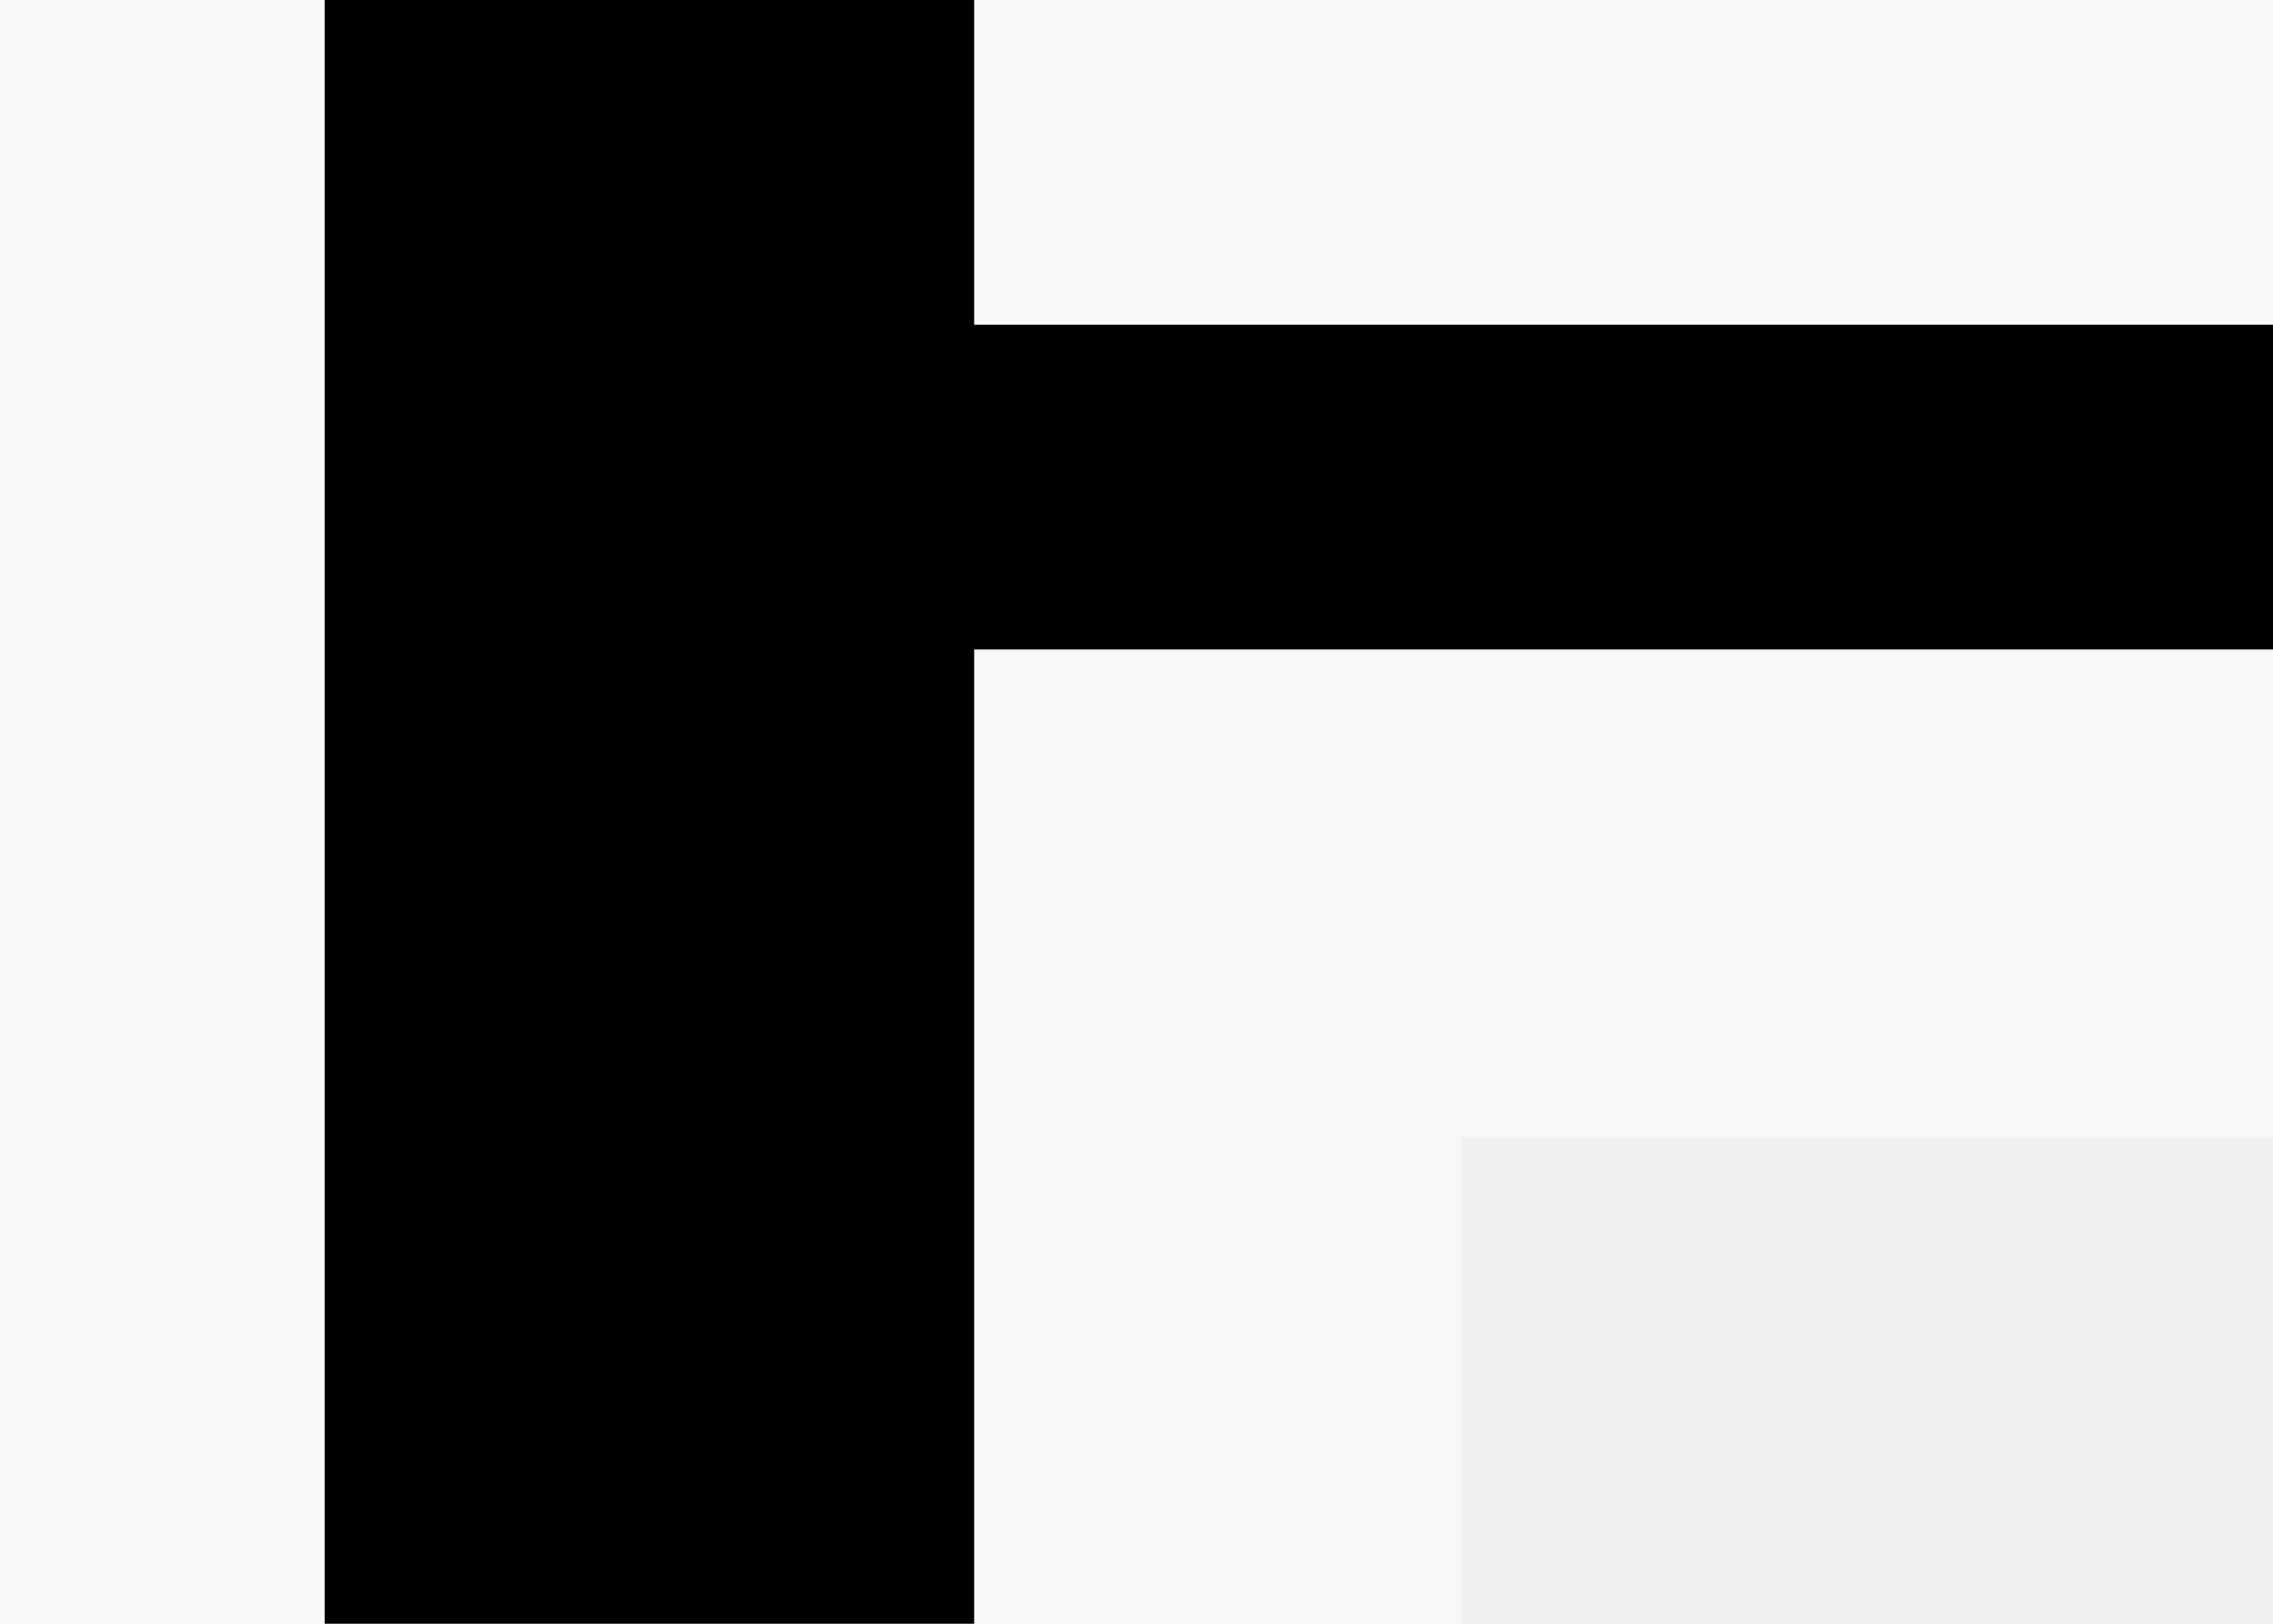
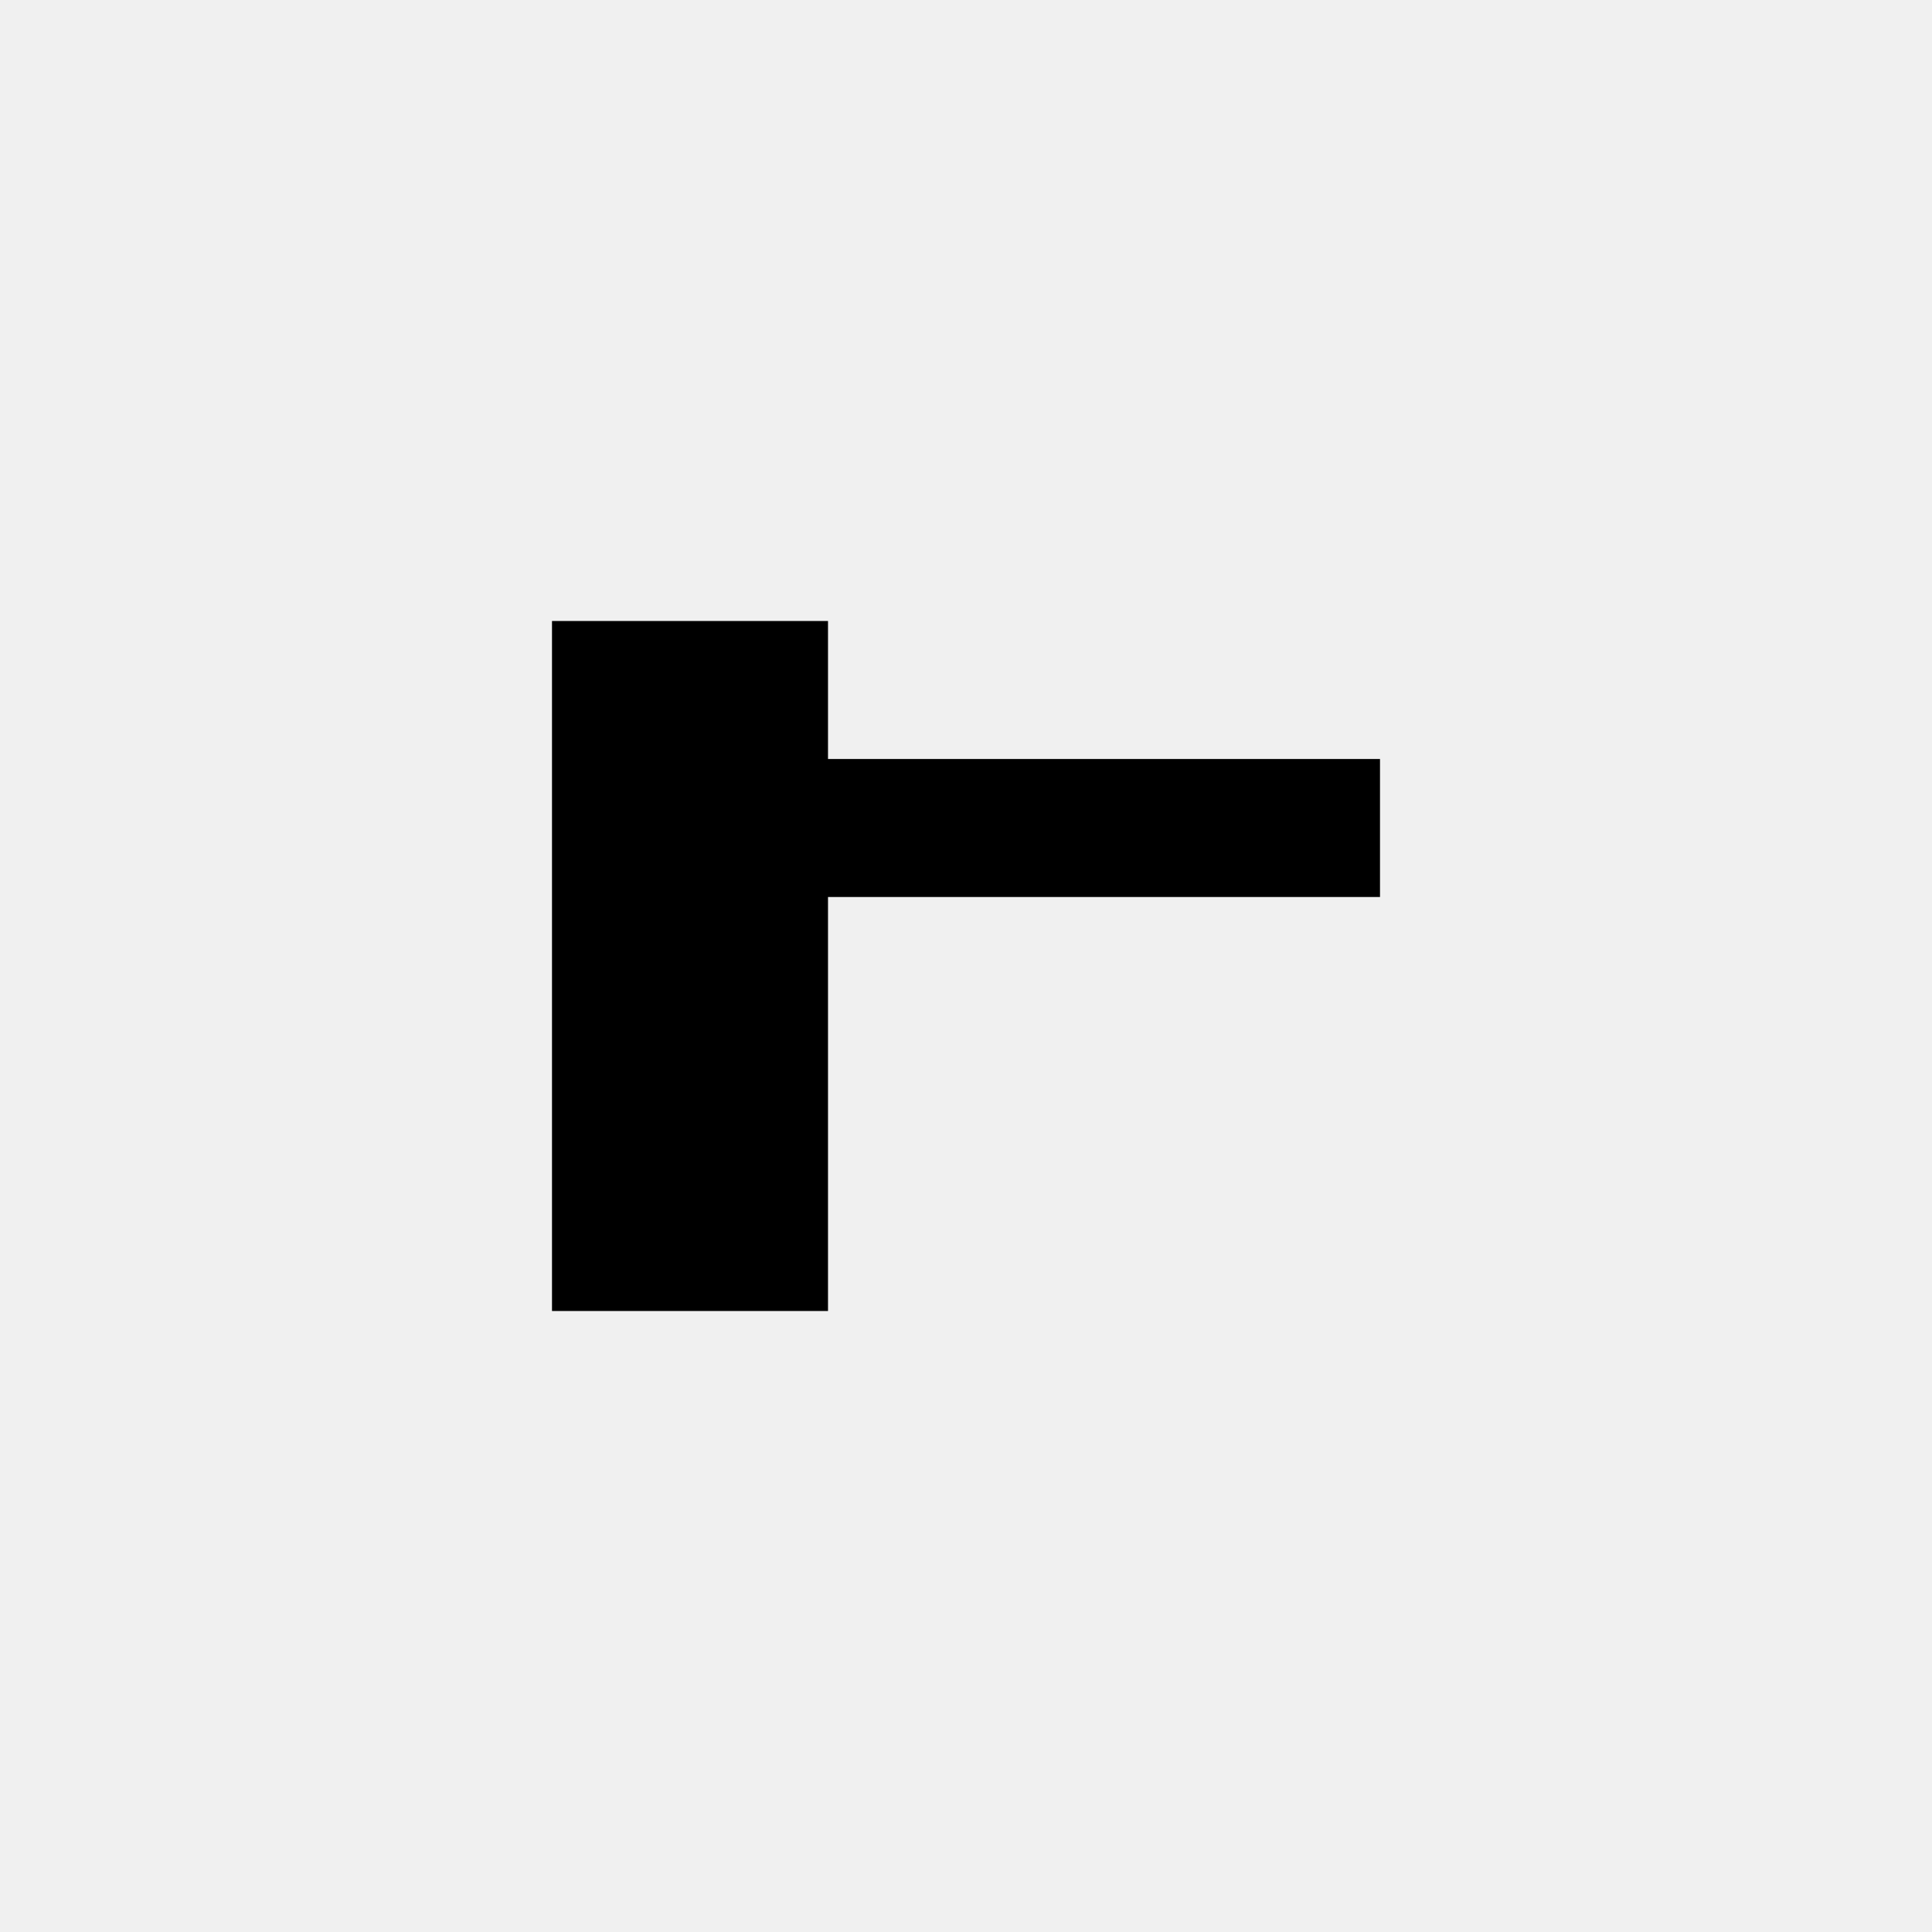
- <svg xmlns="http://www.w3.org/2000/svg" width="7" height="5">
-   <path d="M1 0v5h2V2h4V1H3V0z" fill="none" stroke="#fff" opacity=".5" stroke-width="3" stroke-linejoin="round" stroke-linecap="round" />
-   <path d="M1 0v5h2V2h4V1H3V0z" />
+ <svg xmlns="http://www.w3.org/2000/svg" width="14" height="14" version="1.1" id="svg5385">
+   <defs id="defs5389" />
+   <path d="M 4,4.5 V 9.5 H 6 V 6.5 H 10 V 5.5 H 6 V 4.5 Z" id="path5383" />
</svg>
